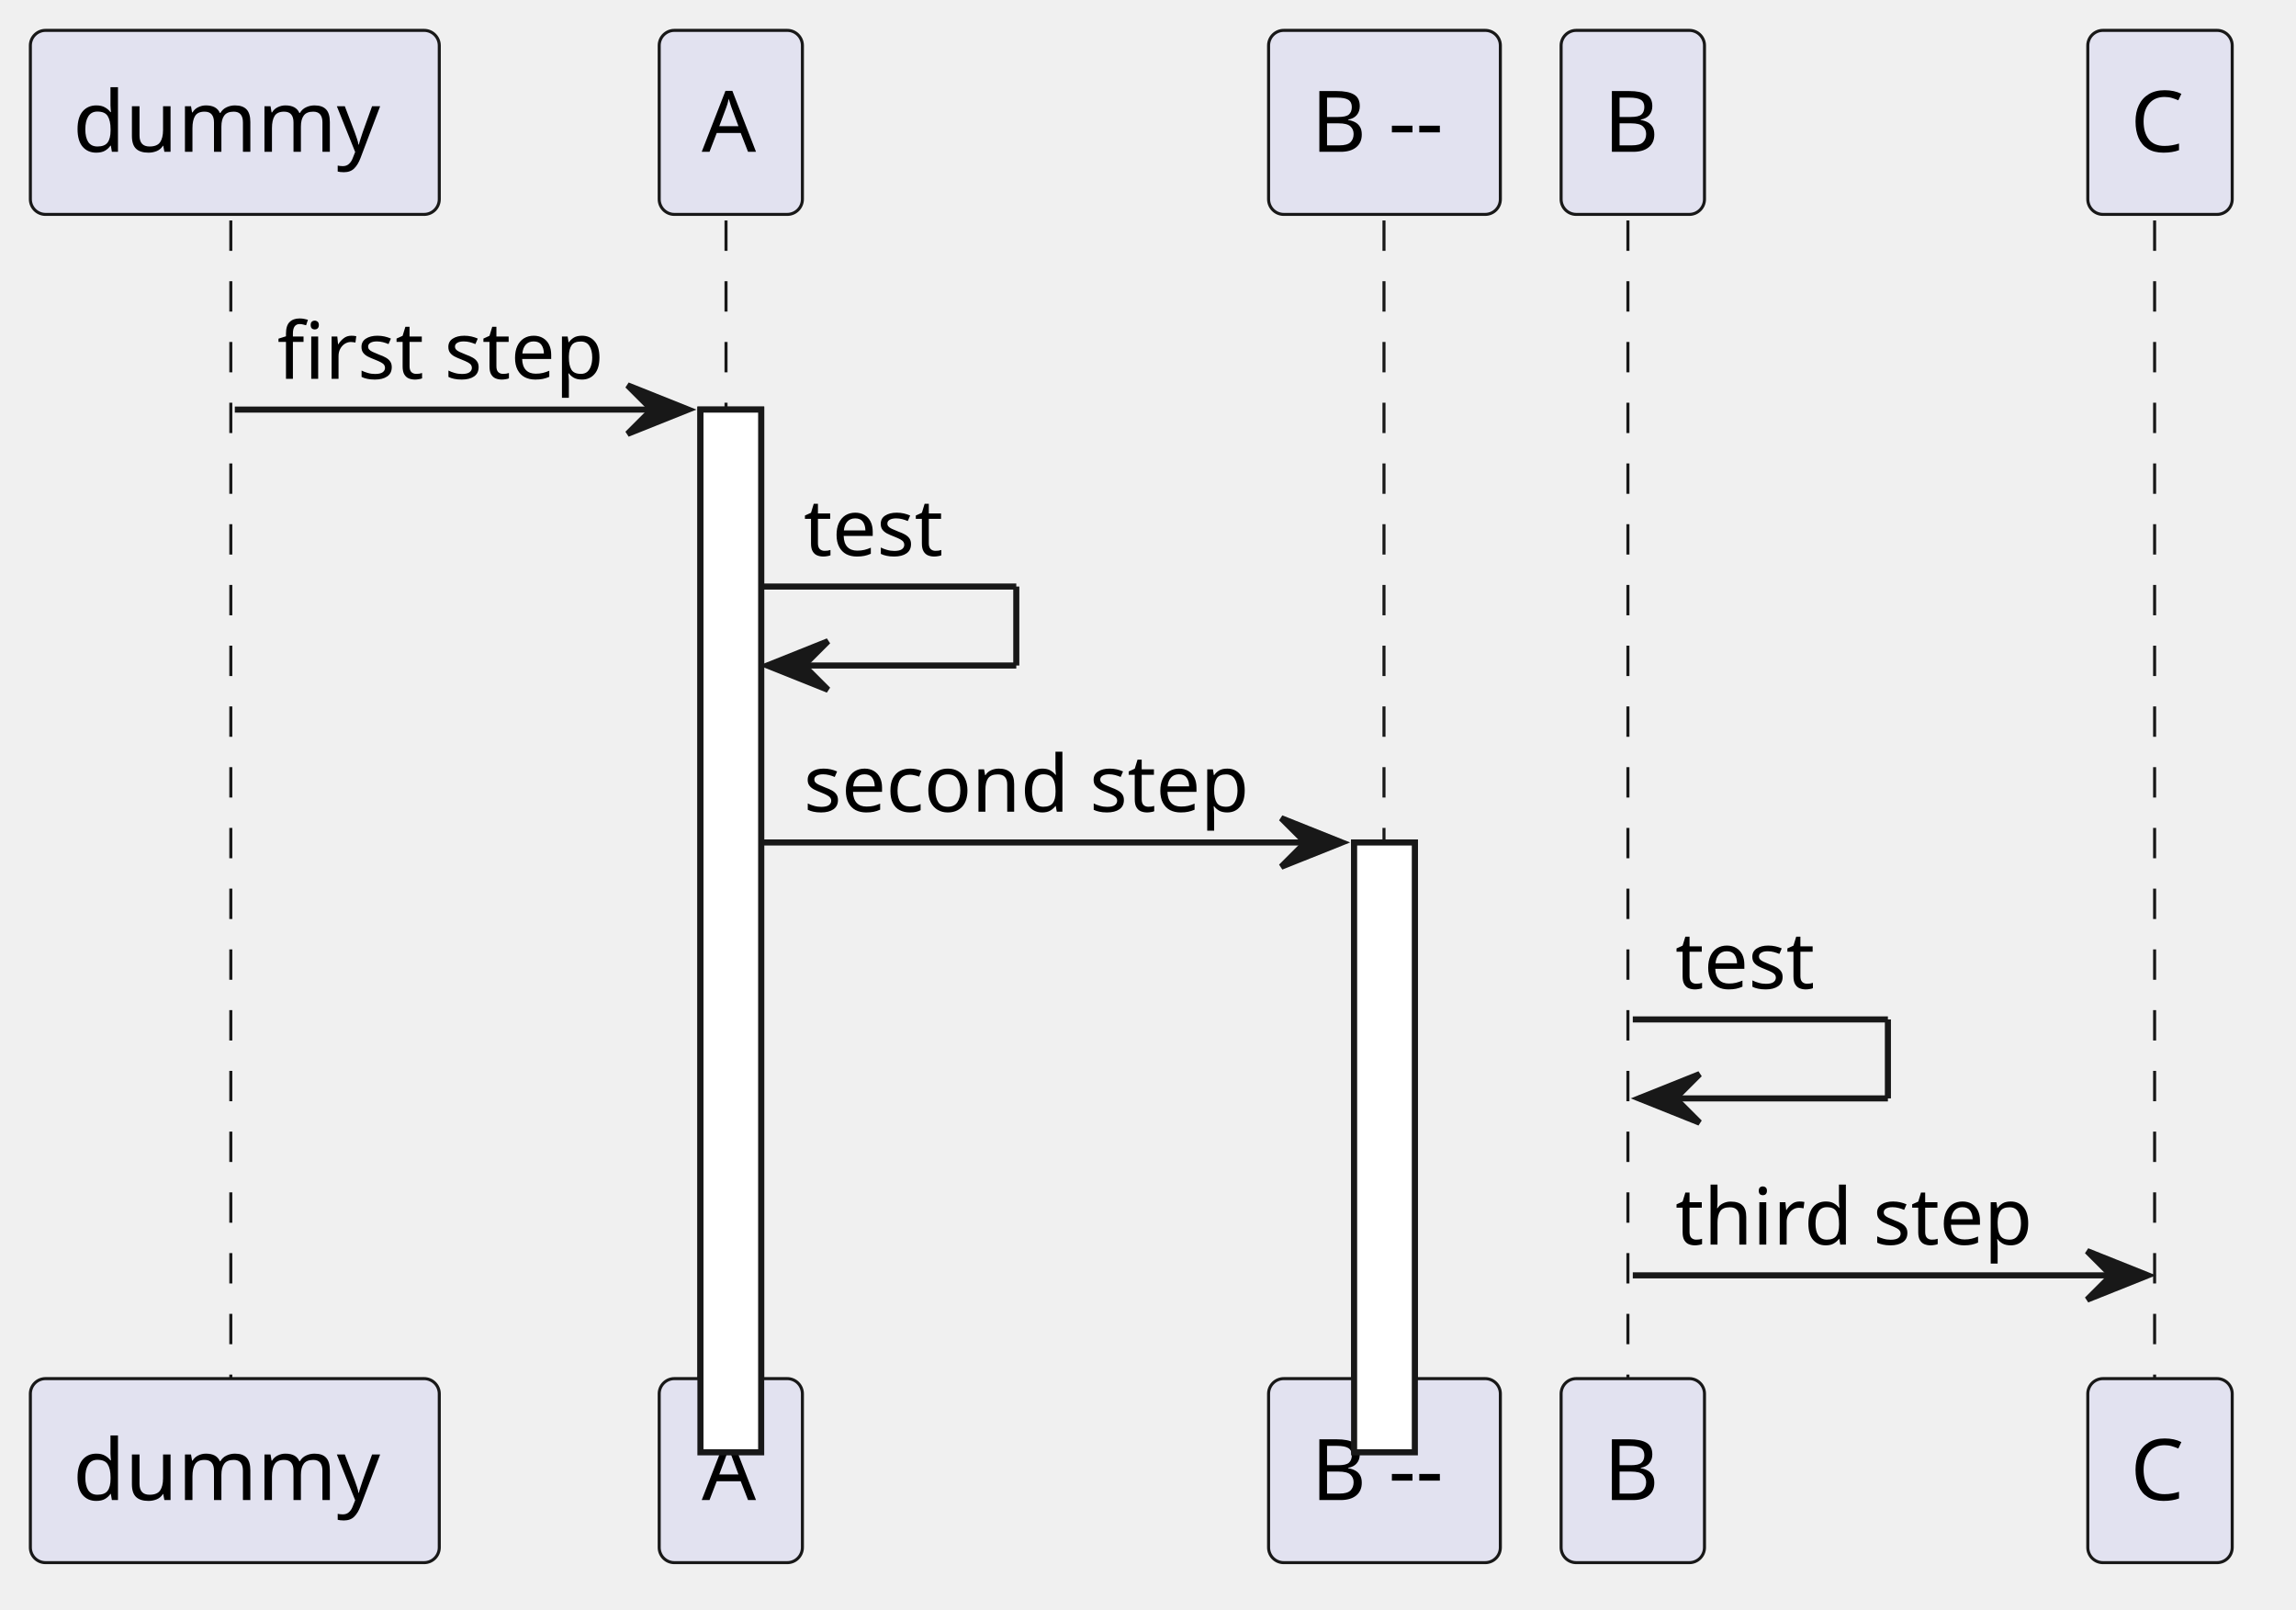
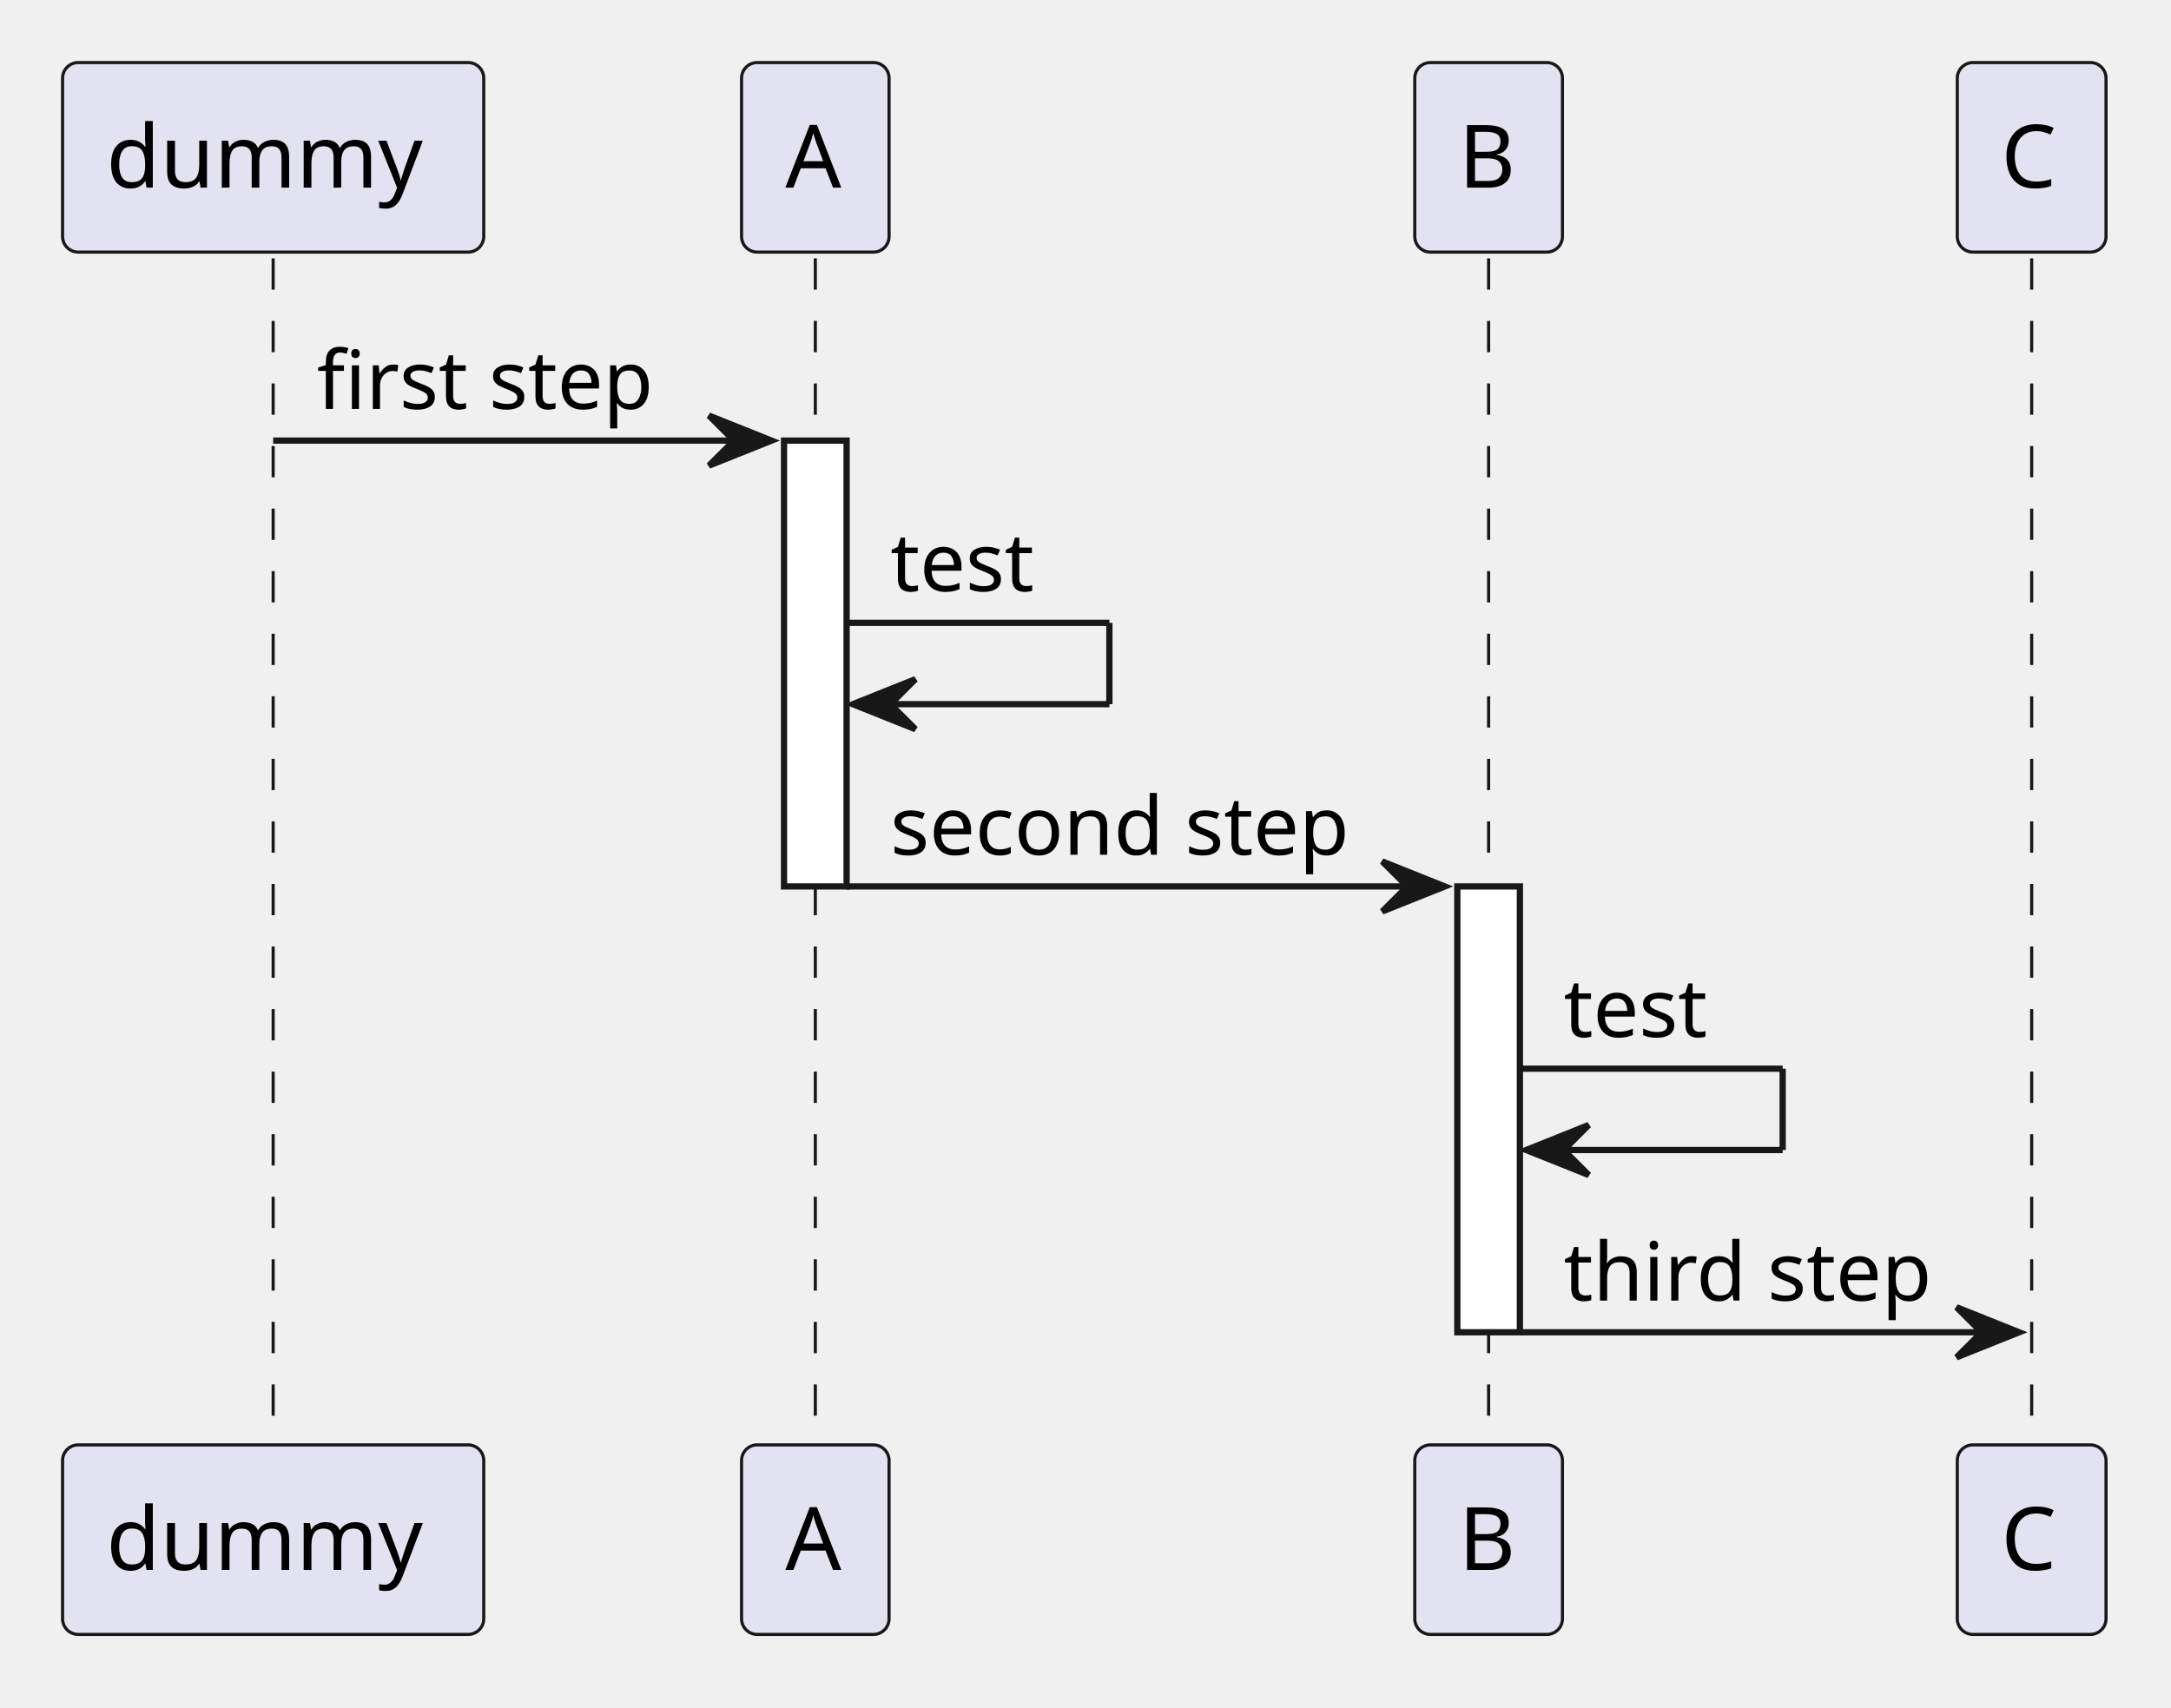
- <svg xmlns="http://www.w3.org/2000/svg" contentStyleType="text/css" data-diagram-type="SEQUENCE" height="265px" preserveAspectRatio="none" style="width:378px;height:265px;background:#FFFFFF;" version="1.1" viewBox="0 0 378 265" width="378px" zoomAndPan="magnify">
+ <svg xmlns="http://www.w3.org/2000/svg" contentStyleType="text/css" data-diagram-type="SEQUENCE" height="273px" preserveAspectRatio="none" style="width:347px;height:273px;background:#FFFFFF;" version="1.1" viewBox="0 0 347 273" width="347px" zoomAndPan="magnify">
  <defs />
  <g>
    <g>
-       <rect fill="#FFFFFF" height="171.664" style="stroke:#181818;stroke-width:1;" width="10" x="115.316" y="67.43" />
+       <rect fill="#000000" fill-opacity="0" height="189.664" width="8" x="40.16" y="41.297" />
+       <line style="stroke:#181818;stroke-width:0.5;stroke-dasharray:5,5;" x1="43.66" x2="43.66" y1="41.297" y2="230.961" />
    </g>
    <g>
-       <rect fill="#FFFFFF" height="100.398" style="stroke:#181818;stroke-width:1;" width="10" x="222.932" y="138.695" />
-     </g>
-     <g class="participant-lifeline" data-entity-uid="part1" data-qualified-name="dummy" id="part1-lifeline">
-       <g>
-         <rect fill="#000000" fill-opacity="0" height="191.664" width="8" x="34.66" y="36.297" />
-         <line style="stroke:#181818;stroke-width:0.5;stroke-dasharray:5,5;" x1="38" x2="38" y1="36.297" y2="227.961" />
-       </g>
-     </g>
-     <g class="participant-lifeline" data-entity-uid="part2" data-qualified-name="A" id="part2-lifeline">
-       <g>
-         <rect fill="#000000" fill-opacity="0" height="191.664" width="8" x="116.316" y="36.297" />
-         <line style="stroke:#181818;stroke-width:0.5;stroke-dasharray:5,5;" x1="119.527" x2="119.527" y1="36.297" y2="227.961" />
-       </g>
-     </g>
-     <g class="participant-lifeline" data-entity-uid="part3" data-qualified-name="B --" id="part3-lifeline">
-       <g>
-         <rect fill="#000000" fill-opacity="0" height="191.664" width="8" x="223.932" y="36.297" />
-         <line style="stroke:#181818;stroke-width:0.5;stroke-dasharray:5,5;" x1="227.852" x2="227.852" y1="36.297" y2="227.961" />
-       </g>
-     </g>
-     <g class="participant-lifeline" data-entity-uid="part4" data-qualified-name="B" id="part4-lifeline">
-       <g>
-         <rect fill="#000000" fill-opacity="0" height="191.664" width="8" x="264.813" y="36.297" />
-         <line style="stroke:#181818;stroke-width:0.5;stroke-dasharray:5,5;" x1="268.011" x2="268.011" y1="36.297" y2="227.961" />
-       </g>
-     </g>
-     <g class="participant-lifeline" data-entity-uid="part5" data-qualified-name="C" id="part5-lifeline">
-       <g>
-         <rect fill="#000000" fill-opacity="0" height="191.664" width="8" x="351.61" y="36.297" />
-         <line style="stroke:#181818;stroke-width:0.5;stroke-dasharray:5,5;" x1="354.723" x2="354.723" y1="36.297" y2="227.961" />
-       </g>
-     </g>
-     <g class="participant participant-head" data-entity-uid="part1" data-qualified-name="dummy" id="part1-head">
-       <rect fill="#E2E2F0" height="30.297" rx="2.5" ry="2.5" style="stroke:#181818;stroke-width:0.5;" width="67.32" x="5" y="5" />
-       <text fill="#000000" font-family="sans-serif" font-size="14" lengthAdjust="spacing" textLength="53.32" x="12" y="24.995">dummy</text>
-     </g>
-     <g class="participant participant-tail" data-entity-uid="part1" data-qualified-name="dummy" id="part1-tail">
-       <rect fill="#E2E2F0" height="30.297" rx="2.5" ry="2.5" style="stroke:#181818;stroke-width:0.5;" width="67.32" x="5" y="226.961" />
-       <text fill="#000000" font-family="sans-serif" font-size="14" lengthAdjust="spacing" textLength="53.32" x="12" y="246.956">dummy</text>
-     </g>
-     <g class="participant participant-head" data-entity-uid="part2" data-qualified-name="A" id="part2-head">
-       <rect fill="#E2E2F0" height="30.297" rx="2.5" ry="2.5" style="stroke:#181818;stroke-width:0.5;" width="23.577" x="108.527" y="5" />
-       <text fill="#000000" font-family="sans-serif" font-size="14" lengthAdjust="spacing" textLength="9.577" x="115.527" y="24.995">A</text>
-     </g>
-     <g class="participant participant-tail" data-entity-uid="part2" data-qualified-name="A" id="part2-tail">
-       <rect fill="#E2E2F0" height="30.297" rx="2.5" ry="2.5" style="stroke:#181818;stroke-width:0.5;" width="23.577" x="108.527" y="226.961" />
-       <text fill="#000000" font-family="sans-serif" font-size="14" lengthAdjust="spacing" textLength="9.577" x="115.527" y="246.956">A</text>
-     </g>
-     <g class="participant participant-head" data-entity-uid="part3" data-qualified-name="B --" id="part3-head">
-       <rect fill="#E2E2F0" height="30.297" rx="2.5" ry="2.5" style="stroke:#181818;stroke-width:0.5;" width="38.158" x="208.852" y="5" />
-       <text fill="#000000" font-family="sans-serif" font-size="14" lengthAdjust="spacing" textLength="24.158" x="215.852" y="24.995">B --</text>
-     </g>
-     <g class="participant participant-tail" data-entity-uid="part3" data-qualified-name="B --" id="part3-tail">
-       <rect fill="#E2E2F0" height="30.297" rx="2.5" ry="2.5" style="stroke:#181818;stroke-width:0.5;" width="38.158" x="208.852" y="226.961" />
-       <text fill="#000000" font-family="sans-serif" font-size="14" lengthAdjust="spacing" textLength="24.158" x="215.852" y="246.956">B --</text>
-     </g>
-     <g class="participant participant-head" data-entity-uid="part4" data-qualified-name="B" id="part4-head">
-       <rect fill="#E2E2F0" height="30.297" rx="2.5" ry="2.5" style="stroke:#181818;stroke-width:0.5;" width="23.605" x="257.011" y="5" />
-       <text fill="#000000" font-family="sans-serif" font-size="14" lengthAdjust="spacing" textLength="9.604" x="264.011" y="24.995">B</text>
-     </g>
-     <g class="participant participant-tail" data-entity-uid="part4" data-qualified-name="B" id="part4-tail">
-       <rect fill="#E2E2F0" height="30.297" rx="2.5" ry="2.5" style="stroke:#181818;stroke-width:0.5;" width="23.605" x="257.011" y="226.961" />
-       <text fill="#000000" font-family="sans-serif" font-size="14" lengthAdjust="spacing" textLength="9.604" x="264.011" y="246.956">B</text>
-     </g>
-     <g class="participant participant-head" data-entity-uid="part5" data-qualified-name="C" id="part5-head">
-       <rect fill="#E2E2F0" height="30.297" rx="2.5" ry="2.5" style="stroke:#181818;stroke-width:0.5;" width="23.775" x="343.723" y="5" />
-       <text fill="#000000" font-family="sans-serif" font-size="14" lengthAdjust="spacing" textLength="9.775" x="350.723" y="24.995">C</text>
-     </g>
-     <g class="participant participant-tail" data-entity-uid="part5" data-qualified-name="C" id="part5-tail">
-       <rect fill="#E2E2F0" height="30.297" rx="2.5" ry="2.5" style="stroke:#181818;stroke-width:0.5;" width="23.775" x="343.723" y="226.961" />
-       <text fill="#000000" font-family="sans-serif" font-size="14" lengthAdjust="spacing" textLength="9.775" x="350.723" y="246.956">C</text>
+       <rect fill="#000000" fill-opacity="0" height="189.664" width="8" x="126.816" y="41.297" />
+       <line style="stroke:#181818;stroke-width:0.5;stroke-dasharray:5,5;" x1="130.316" x2="130.316" y1="41.297" y2="230.961" />
    </g>
    <g>
-       <rect fill="#FFFFFF" height="171.664" style="stroke:#181818;stroke-width:1;" width="10" x="115.316" y="67.43" />
+       <rect fill="#FFFFFF" height="71.266" style="stroke:#181818;stroke-width:1;" width="10" x="125.316" y="70.43" />
    </g>
    <g>
-       <rect fill="#FFFFFF" height="100.398" style="stroke:#181818;stroke-width:1;" width="10" x="222.932" y="138.695" />
+       <rect fill="#000000" fill-opacity="0" height="189.664" width="8" x="234.432" y="41.297" />
+       <line style="stroke:#181818;stroke-width:0.5;stroke-dasharray:5,5;" x1="237.932" x2="237.932" y1="41.297" y2="230.961" />
    </g>
-     <g class="message" data-entity-1="part1" data-entity-2="part2" id="msg1">
-       <polygon fill="#181818" points="103.316,63.43,113.316,67.43,103.316,71.43,107.316,67.43" style="stroke:#181818;stroke-width:1;" />
-       <line style="stroke:#181818;stroke-width:1;" x1="38.66" x2="109.316" y1="67.43" y2="67.43" />
-       <text fill="#000000" font-family="sans-serif" font-size="13" lengthAdjust="spacing" textLength="57.656" x="45.66" y="62.364">first step</text>
+     <g>
+       <rect fill="#FFFFFF" height="71.266" style="stroke:#181818;stroke-width:1;" width="10" x="232.932" y="141.695" />
    </g>
-     <g class="message" data-entity-1="part2" data-entity-2="part2" id="msg2">
-       <line style="stroke:#181818;stroke-width:1;" x1="125.316" x2="167.316" y1="96.562" y2="96.562" />
-       <line style="stroke:#181818;stroke-width:1;" x1="167.316" x2="167.316" y1="96.562" y2="109.562" />
-       <line style="stroke:#181818;stroke-width:1;" x1="126.316" x2="167.316" y1="109.562" y2="109.562" />
-       <polygon fill="#181818" points="136.316,105.562,126.316,109.562,136.316,113.562,132.316,109.562" style="stroke:#181818;stroke-width:1;" />
-       <text fill="#000000" font-family="sans-serif" font-size="13" lengthAdjust="spacing" textLength="24.965" x="132.316" y="91.497">test</text>
+     <g>
+       <rect fill="#000000" fill-opacity="0" height="189.664" width="8" x="321.229" y="41.297" />
+       <line style="stroke:#181818;stroke-width:0.5;stroke-dasharray:5,5;" x1="324.729" x2="324.729" y1="41.297" y2="230.961" />
    </g>
-     <g class="message" data-entity-1="part2" data-entity-2="part3" id="msg3">
-       <polygon fill="#181818" points="210.932,134.695,220.932,138.695,210.932,142.695,214.932,138.695" style="stroke:#181818;stroke-width:1;" />
-       <line style="stroke:#181818;stroke-width:1;" x1="125.316" x2="216.932" y1="138.695" y2="138.695" />
-       <text fill="#000000" font-family="sans-serif" font-size="13" lengthAdjust="spacing" textLength="78.616" x="132.316" y="133.629">second step</text>
-     </g>
-     <g class="message" data-entity-1="part4" data-entity-2="part4" id="msg4">
-       <line style="stroke:#181818;stroke-width:1;" x1="268.813" x2="310.813" y1="167.828" y2="167.828" />
-       <line style="stroke:#181818;stroke-width:1;" x1="310.813" x2="310.813" y1="167.828" y2="180.828" />
-       <line style="stroke:#181818;stroke-width:1;" x1="269.813" x2="310.813" y1="180.828" y2="180.828" />
-       <polygon fill="#181818" points="279.813,176.828,269.813,180.828,279.813,184.828,275.813,180.828" style="stroke:#181818;stroke-width:1;" />
-       <text fill="#000000" font-family="sans-serif" font-size="13" lengthAdjust="spacing" textLength="24.965" x="275.813" y="162.762">test</text>
-     </g>
-     <g class="message" data-entity-1="part4" data-entity-2="part5" id="msg5">
-       <polygon fill="#181818" points="343.61,205.961,353.61,209.961,343.61,213.961,347.61,209.961" style="stroke:#181818;stroke-width:1;" />
-       <line style="stroke:#181818;stroke-width:1;" x1="268.813" x2="349.61" y1="209.961" y2="209.961" />
-       <text fill="#000000" font-family="sans-serif" font-size="13" lengthAdjust="spacing" textLength="62.797" x="275.813" y="204.895">third step</text>
-     </g>
+     <rect fill="#E2E2F0" height="30.297" rx="2.5" ry="2.5" style="stroke:#181818;stroke-width:0.5;" width="67.32" x="10" y="10" />
+     <text fill="#000000" font-family="sans-serif" font-size="14" lengthAdjust="spacing" textLength="53.32" x="17" y="29.995">dummy</text>
+     <rect fill="#E2E2F0" height="30.297" rx="2.5" ry="2.5" style="stroke:#181818;stroke-width:0.5;" width="23.577" x="118.527" y="10" />
+     <text fill="#000000" font-family="sans-serif" font-size="14" lengthAdjust="spacing" textLength="9.577" x="125.527" y="29.995">A</text>
+     <rect fill="#E2E2F0" height="30.297" rx="2.5" ry="2.5" style="stroke:#181818;stroke-width:0.5;" width="23.605" x="226.129" y="10" />
+     <text fill="#000000" font-family="sans-serif" font-size="14" lengthAdjust="spacing" textLength="9.604" x="233.129" y="29.995">B</text>
+     <rect fill="#E2E2F0" height="30.297" rx="2.5" ry="2.5" style="stroke:#181818;stroke-width:0.5;" width="23.775" x="312.841" y="10" />
+     <text fill="#000000" font-family="sans-serif" font-size="14" lengthAdjust="spacing" textLength="9.775" x="319.841" y="29.995">C</text>
+     <rect fill="#E2E2F0" height="30.297" rx="2.5" ry="2.5" style="stroke:#181818;stroke-width:0.5;" width="67.32" x="10" y="230.961" />
+     <text fill="#000000" font-family="sans-serif" font-size="14" lengthAdjust="spacing" textLength="53.32" x="17" y="250.956">dummy</text>
+     <rect fill="#E2E2F0" height="30.297" rx="2.5" ry="2.5" style="stroke:#181818;stroke-width:0.5;" width="23.577" x="118.527" y="230.961" />
+     <text fill="#000000" font-family="sans-serif" font-size="14" lengthAdjust="spacing" textLength="9.577" x="125.527" y="250.956">A</text>
+     <rect fill="#E2E2F0" height="30.297" rx="2.5" ry="2.5" style="stroke:#181818;stroke-width:0.5;" width="23.605" x="226.129" y="230.961" />
+     <text fill="#000000" font-family="sans-serif" font-size="14" lengthAdjust="spacing" textLength="9.604" x="233.129" y="250.956">B</text>
+     <rect fill="#E2E2F0" height="30.297" rx="2.5" ry="2.5" style="stroke:#181818;stroke-width:0.5;" width="23.775" x="312.841" y="230.961" />
+     <text fill="#000000" font-family="sans-serif" font-size="14" lengthAdjust="spacing" textLength="9.775" x="319.841" y="250.956">C</text>
+     <polygon fill="#181818" points="113.316,66.43,123.316,70.43,113.316,74.43,117.316,70.43" style="stroke:#181818;stroke-width:1;" />
+     <line style="stroke:#181818;stroke-width:1;" x1="43.66" x2="119.316" y1="70.43" y2="70.43" />
+     <text fill="#000000" font-family="sans-serif" font-size="13" lengthAdjust="spacing" textLength="57.656" x="50.66" y="65.364">first step</text>
+     <line style="stroke:#181818;stroke-width:1;" x1="135.316" x2="177.316" y1="99.562" y2="99.562" />
+     <line style="stroke:#181818;stroke-width:1;" x1="177.316" x2="177.316" y1="99.562" y2="112.562" />
+     <line style="stroke:#181818;stroke-width:1;" x1="136.316" x2="177.316" y1="112.562" y2="112.562" />
+     <polygon fill="#181818" points="146.316,108.562,136.316,112.562,146.316,116.562,142.316,112.562" style="stroke:#181818;stroke-width:1;" />
+     <text fill="#000000" font-family="sans-serif" font-size="13" lengthAdjust="spacing" textLength="24.965" x="142.316" y="94.497">test</text>
+     <polygon fill="#181818" points="220.932,137.695,230.932,141.695,220.932,145.695,224.932,141.695" style="stroke:#181818;stroke-width:1;" />
+     <line style="stroke:#181818;stroke-width:1;" x1="135.316" x2="226.932" y1="141.695" y2="141.695" />
+     <text fill="#000000" font-family="sans-serif" font-size="13" lengthAdjust="spacing" textLength="78.616" x="142.316" y="136.629">second step</text>
+     <line style="stroke:#181818;stroke-width:1;" x1="242.932" x2="284.932" y1="170.828" y2="170.828" />
+     <line style="stroke:#181818;stroke-width:1;" x1="284.932" x2="284.932" y1="170.828" y2="183.828" />
+     <line style="stroke:#181818;stroke-width:1;" x1="243.932" x2="284.932" y1="183.828" y2="183.828" />
+     <polygon fill="#181818" points="253.932,179.828,243.932,183.828,253.932,187.828,249.932,183.828" style="stroke:#181818;stroke-width:1;" />
+     <text fill="#000000" font-family="sans-serif" font-size="13" lengthAdjust="spacing" textLength="24.965" x="249.932" y="165.762">test</text>
+     <polygon fill="#181818" points="312.729,208.961,322.729,212.961,312.729,216.961,316.729,212.961" style="stroke:#181818;stroke-width:1;" />
+     <line style="stroke:#181818;stroke-width:1;" x1="242.932" x2="318.729" y1="212.961" y2="212.961" />
+     <text fill="#000000" font-family="sans-serif" font-size="13" lengthAdjust="spacing" textLength="62.797" x="249.932" y="207.895">third step</text>
  </g>
</svg>
